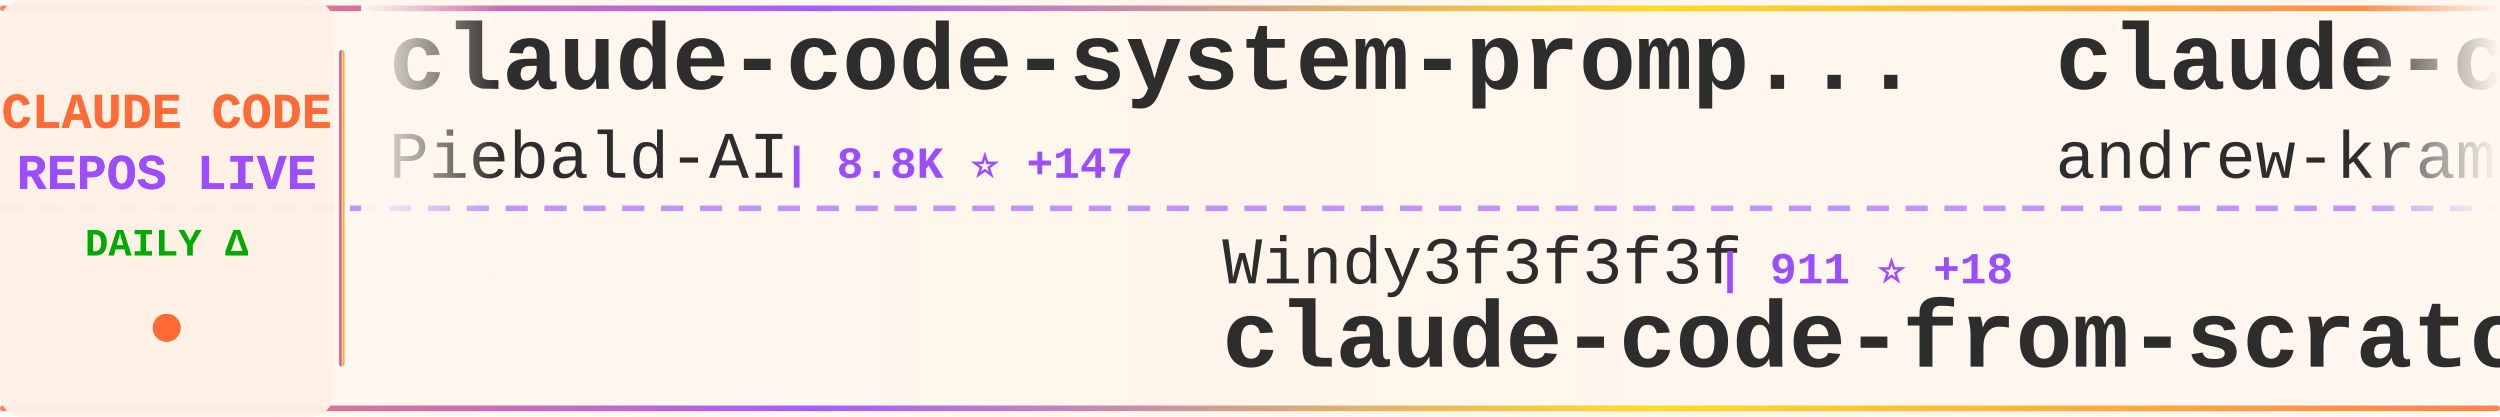
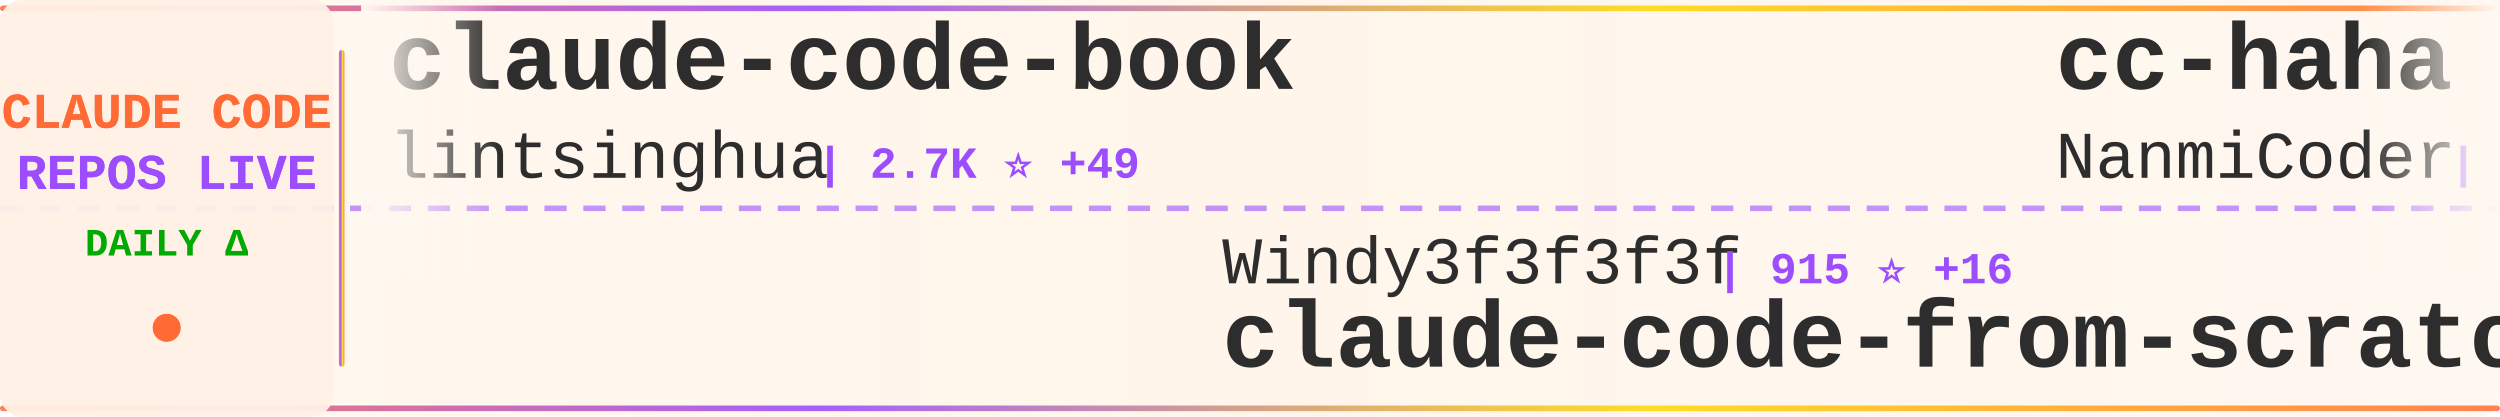
<svg xmlns="http://www.w3.org/2000/svg" width="900" height="150">
  <defs>
    <linearGradient id="tickerBg" x1="0%" y1="0%" x2="100%" y2="0%">
      <stop offset="0%" style="stop-color:#fff8f0;stop-opacity:0.98" />
      <stop offset="50%" style="stop-color:#fff5eb;stop-opacity:1" />
      <stop offset="100%" style="stop-color:#fff8f0;stop-opacity:0.98" />
    </linearGradient>
    <linearGradient id="borderGrad" x1="0%" y1="0%" x2="100%" y2="0%">
      <stop offset="0%" style="stop-color:#FF6B35;stop-opacity:0.85">
        <animate attributeName="stop-opacity" values="0.85;1;0.85" dur="2s" repeatCount="indefinite" />
      </stop>
      <stop offset="33%" style="stop-color:#9C4EFF;stop-opacity:0.9">
        <animate attributeName="stop-opacity" values="0.9;1;0.9" dur="2.2s" repeatCount="indefinite" />
      </stop>
      <stop offset="66%" style="stop-color:#FFD700;stop-opacity:0.85">
        <animate attributeName="stop-opacity" values="0.85;1;0.85" dur="1.8s" repeatCount="indefinite" />
      </stop>
      <stop offset="100%" style="stop-color:#FF6B35;stop-opacity:0.85">
        <animate attributeName="stop-opacity" values="0.85;1;0.85" dur="2s" repeatCount="indefinite" />
      </stop>
    </linearGradient>
    <filter id="textGlow">
      <feGaussianBlur stdDeviation="0.15" result="coloredBlur" />
      <feMerge>
        <feMergeNode in="coloredBlur" />
        <feMergeNode in="SourceGraphic" />
      </feMerge>
    </filter>
    <filter id="metricGlow">
      <feGaussianBlur stdDeviation="0.2" result="coloredBlur" />
      <feMerge>
        <feMergeNode in="coloredBlur" />
        <feMergeNode in="SourceGraphic" />
      </feMerge>
    </filter>
    <linearGradient id="leftFade" x1="0%" y1="0%" x2="100%" y2="0%">
      <stop offset="0%" style="stop-color:#fff8f0;stop-opacity:1" />
      <stop offset="100%" style="stop-color:#fff8f0;stop-opacity:0" />
    </linearGradient>
    <linearGradient id="rightFade" x1="0%" y1="0%" x2="100%" y2="0%">
      <stop offset="0%" style="stop-color:#fff8f0;stop-opacity:0" />
      <stop offset="100%" style="stop-color:#fff8f0;stop-opacity:1" />
    </linearGradient>
  </defs>
  <rect width="900" height="150" fill="url(#tickerBg)" rx="8" />
  <rect x="0" y="2" width="900" height="2" fill="url(#borderGrad)" rx="1" />
  <rect x="0" y="146" width="900" height="2" fill="url(#borderGrad)" rx="1" />
  <line x1="0" y1="75" x2="900" y2="75" stroke="#9C4EFF" stroke-width="2" stroke-dasharray="8 6" opacity="0.6" />
  <rect x="0" y="0" width="120" height="150" fill="#fff0e6" opacity="0.95" rx="8" />
  <text x="60" y="46" font-family="'Courier New', monospace" font-size="18" font-weight="bold" fill="#FF6B35" text-anchor="middle" filter="url(#textGlow)">
    CLAUDE CODE
  </text>
  <text x="60" y="68" font-family="'Courier New', monospace" font-size="18" font-weight="bold" fill="#9C4EFF" text-anchor="middle" filter="url(#textGlow)">
    REPOS LIVE
  </text>
  <text x="60" y="92" font-family="'Courier New', monospace" font-size="14" font-weight="bold" fill="#00aa00" text-anchor="middle">
    DAILY Δ
  </text>
  <circle cx="60" cy="118" r="5" fill="#FF6B35" filter="url(#metricGlow)">
    <animate attributeName="r" values="4;6;4" dur="1.5s" repeatCount="indefinite" />
    <animate attributeName="opacity" values="0.6;1;0.6" dur="1.5s" repeatCount="indefinite" />
  </circle>
  <rect x="122" y="18" width="2" height="114" fill="url(#borderGrad)" rx="1" />
  <clipPath id="tickerClip">
    <rect x="130" y="0" width="770" height="150" />
  </clipPath>
  <g clip-path="url(#tickerClip)">
    <g id="tickerItems">
      <animateTransform attributeName="transform" attributeType="XML" type="translate" from="0 0" to="-3000 0" dur="54s" repeatCount="indefinite" />
      <g transform="translate(0, 0)">
-         <text x="140" y="32" font-family="'Courier New', monospace" font-size="34" font-weight="bold" fill="#2d2d2d">claude-code-system-promp...</text>
-         <text x="140" y="64" font-family="'Courier New', monospace" font-size="24" font-weight="normal" fill="#2d2d2d" opacity="1.0">Piebald-AI</text>
-         <text x="282" y="64" font-family="'Courier New', monospace" font-size="16" font-weight="bold" fill="#9C4EFF"> | 8.8K ⭐ +147</text>
+         <text x="140" y="32" font-family="'Courier New', monospace" font-size="34" font-weight="bold" fill="#2d2d2d">claude-code-book</text>
+         <text x="140" y="64" font-family="'Courier New', monospace" font-size="24" font-weight="normal" fill="#2d2d2d" opacity="1.0">lintsinghua</text>
+         <text x="294" y="64" font-family="'Courier New', monospace" font-size="16" font-weight="bold" fill="#9C4EFF"> | 2.7K ⭐ +49</text>
      </g>
      <g transform="translate(300, 0)">
        <text x="140" y="102" font-family="'Courier New', monospace" font-size="24" font-weight="normal" fill="#2d2d2d" opacity="1.0">Windy3f3f3f3f</text>
-         <text x="318" y="102" font-family="'Courier New', monospace" font-size="16" font-weight="bold" fill="#9C4EFF"> | 911 ⭐ +18</text>
+         <text x="318" y="102" font-family="'Courier New', monospace" font-size="16" font-weight="bold" fill="#9C4EFF"> | 915 ⭐ +16</text>
        <text x="140" y="132" font-family="'Courier New', monospace" font-size="34" font-weight="bold" fill="#2d2d2d">claude-code-from-scratch</text>
      </g>
      <g transform="translate(600, 0)">
-         <text x="140" y="32" font-family="'Courier New', monospace" font-size="34" font-weight="bold" fill="#2d2d2d">claude-code-source-build</text>
-         <text x="140" y="64" font-family="'Courier New', monospace" font-size="24" font-weight="normal" fill="#2d2d2d" opacity="1.0">andrew-kramer-inno</text>
-         <text x="378" y="64" font-family="'Courier New', monospace" font-size="16" font-weight="bold" fill="#9C4EFF"> | 567 ⭐ +1</text>
+         <text x="140" y="32" font-family="'Courier New', monospace" font-size="34" font-weight="bold" fill="#2d2d2d">cc-haha</text>
+         <text x="140" y="64" font-family="'Courier New', monospace" font-size="24" font-weight="normal" fill="#2d2d2d" opacity="1.0">NanmiCoder</text>
+         <text x="282" y="64" font-family="'Courier New', monospace" font-size="16" font-weight="bold" fill="#9C4EFF"> | 6.0K ⭐ +70</text>
      </g>
      <g transform="translate(900, 0)">
-         <text x="140" y="102" font-family="'Courier New', monospace" font-size="24" font-weight="normal" fill="#2d2d2d" opacity="1.0">ghuntley</text>
-         <text x="258" y="102" font-family="'Courier New', monospace" font-size="16" font-weight="bold" fill="#9C4EFF"> | 971 ⭐</text>
-         <text x="140" y="132" font-family="'Courier New', monospace" font-size="34" font-weight="bold" fill="#2d2d2d">claude-code-source-code-...</text>
+         <text x="140" y="102" font-family="'Courier New', monospace" font-size="24" font-weight="normal" fill="#2d2d2d" opacity="1.0">Cranot</text>
+         <text x="234" y="102" font-family="'Courier New', monospace" font-size="16" font-weight="bold" fill="#9C4EFF"> | 2.6K ⭐ +4</text>
+         <text x="140" y="132" font-family="'Courier New', monospace" font-size="34" font-weight="bold" fill="#2d2d2d">claude-code-guide</text>
      </g>
      <g transform="translate(1200, 0)">
-         <text x="140" y="32" font-family="'Courier New', monospace" font-size="34" font-weight="bold" fill="#2d2d2d">claude-code-router</text>
-         <text x="140" y="64" font-family="'Courier New', monospace" font-size="24" font-weight="normal" fill="#2d2d2d" opacity="1.0">musistudio</text>
-         <text x="282" y="64" font-family="'Courier New', monospace" font-size="16" font-weight="bold" fill="#9C4EFF"> | 32.3K ⭐ +86</text>
+         <text x="140" y="32" font-family="'Courier New', monospace" font-size="34" font-weight="bold" fill="#2d2d2d">ClaudeCode</text>
+         <text x="140" y="64" font-family="'Courier New', monospace" font-size="24" font-weight="normal" fill="#2d2d2d" opacity="1.0">guanshan</text>
+         <text x="258" y="64" font-family="'Courier New', monospace" font-size="16" font-weight="bold" fill="#9C4EFF"> | 55 ⭐</text>
      </g>
      <g transform="translate(1500, 0)">
-         <text x="140" y="102" font-family="'Courier New', monospace" font-size="24" font-weight="normal" fill="#2d2d2d" opacity="1.0">LING71671</text>
-         <text x="270" y="102" font-family="'Courier New', monospace" font-size="16" font-weight="bold" fill="#9C4EFF"> | 744 ⭐ +3</text>
-         <text x="140" y="132" font-family="'Courier New', monospace" font-size="34" font-weight="bold" fill="#2d2d2d">Open-ClaudeCode</text>
+         <text x="140" y="102" font-family="'Courier New', monospace" font-size="24" font-weight="normal" fill="#2d2d2d" opacity="1.0">alejandrobalderas</text>
+         <text x="366" y="102" font-family="'Courier New', monospace" font-size="16" font-weight="bold" fill="#9C4EFF"> | 1.5K ⭐ +82</text>
+         <text x="140" y="132" font-family="'Courier New', monospace" font-size="34" font-weight="bold" fill="#2d2d2d">claude-code-from-source</text>
      </g>
      <g transform="translate(1800, 0)">
-         <text x="140" y="32" font-family="'Courier New', monospace" font-size="34" font-weight="bold" fill="#2d2d2d">free-claude-code</text>
-         <text x="140" y="64" font-family="'Courier New', monospace" font-size="24" font-weight="normal" fill="#2d2d2d" opacity="1.0">Alishahryar1</text>
-         <text x="306" y="64" font-family="'Courier New', monospace" font-size="16" font-weight="bold" fill="#9C4EFF"> | 1.9K ⭐ +22</text>
+         <text x="140" y="32" font-family="'Courier New', monospace" font-size="34" font-weight="bold" fill="#2d2d2d">claude_code_bridge</text>
+         <text x="140" y="64" font-family="'Courier New', monospace" font-size="24" font-weight="normal" fill="#2d2d2d" opacity="1.0">bfly123</text>
+         <text x="246" y="64" font-family="'Courier New', monospace" font-size="16" font-weight="bold" fill="#9C4EFF"> | 2.2K ⭐ +19</text>
      </g>
      <g transform="translate(2100, 0)">
-         <text x="140" y="102" font-family="'Courier New', monospace" font-size="24" font-weight="normal" fill="#2d2d2d" opacity="1.0">diet103</text>
-         <text x="246" y="102" font-family="'Courier New', monospace" font-size="16" font-weight="bold" fill="#9C4EFF"> | 9.5K ⭐ +5</text>
-         <text x="140" y="132" font-family="'Courier New', monospace" font-size="34" font-weight="bold" fill="#2d2d2d">claude-code-infrastructu...</text>
+         <text x="140" y="102" font-family="'Courier New', monospace" font-size="24" font-weight="normal" fill="#2d2d2d" opacity="1.0">pengchengneo</text>
+         <text x="306" y="102" font-family="'Courier New', monospace" font-size="16" font-weight="bold" fill="#9C4EFF"> | 1.2K ⭐ +7</text>
+         <text x="140" y="132" font-family="'Courier New', monospace" font-size="34" font-weight="bold" fill="#2d2d2d">Claude-Code</text>
      </g>
      <g transform="translate(2400, 0)">
-         <text x="140" y="32" font-family="'Courier New', monospace" font-size="34" font-weight="bold" fill="#2d2d2d">Claude-Code-Usage-Monito...</text>
-         <text x="140" y="64" font-family="'Courier New', monospace" font-size="24" font-weight="normal" fill="#2d2d2d" opacity="1.0">Maciek-roboblog</text>
-         <text x="342" y="64" font-family="'Courier New', monospace" font-size="16" font-weight="bold" fill="#9C4EFF"> | 7.6K ⭐ +24</text>
+         <text x="140" y="32" font-family="'Courier New', monospace" font-size="34" font-weight="bold" fill="#2d2d2d">claude-plugins-official</text>
+         <text x="140" y="64" font-family="'Courier New', monospace" font-size="24" font-weight="normal" fill="#2d2d2d" opacity="1.0">anthropics</text>
+         <text x="282" y="64" font-family="'Courier New', monospace" font-size="16" font-weight="bold" fill="#9C4EFF"> | 17.0K ⭐ +90</text>
      </g>
      <g transform="translate(2700, 0)">
-         <text x="140" y="102" font-family="'Courier New', monospace" font-size="24" font-weight="normal" fill="#2d2d2d" opacity="1.0">shareAI-lab</text>
-         <text x="294" y="102" font-family="'Courier New', monospace" font-size="16" font-weight="bold" fill="#9C4EFF"> | 53.4K ⭐ +539</text>
-         <text x="140" y="132" font-family="'Courier New', monospace" font-size="34" font-weight="bold" fill="#2d2d2d">learn-claude-code</text>
+         <text x="140" y="102" font-family="'Courier New', monospace" font-size="24" font-weight="normal" fill="#2d2d2d" opacity="1.0">fuergaosi233</text>
+         <text x="306" y="102" font-family="'Courier New', monospace" font-size="16" font-weight="bold" fill="#9C4EFF"> | 2.4K ⭐ +9</text>
+         <text x="140" y="132" font-family="'Courier New', monospace" font-size="34" font-weight="bold" fill="#2d2d2d">claude-code-proxy</text>
      </g>
      <g transform="translate(3000, 0)">
-         <text x="140" y="32" font-family="'Courier New', monospace" font-size="34" font-weight="bold" fill="#2d2d2d">claude-code-system-promp...</text>
-         <text x="140" y="64" font-family="'Courier New', monospace" font-size="24" font-weight="normal" fill="#2d2d2d" opacity="1.0">Piebald-AI</text>
-         <text x="282" y="64" font-family="'Courier New', monospace" font-size="16" font-weight="bold" fill="#9C4EFF"> | 8.8K ⭐ +147</text>
+         <text x="140" y="32" font-family="'Courier New', monospace" font-size="34" font-weight="bold" fill="#2d2d2d">claude-code-book</text>
+         <text x="140" y="64" font-family="'Courier New', monospace" font-size="24" font-weight="normal" fill="#2d2d2d" opacity="1.0">lintsinghua</text>
+         <text x="294" y="64" font-family="'Courier New', monospace" font-size="16" font-weight="bold" fill="#9C4EFF"> | 2.7K ⭐ +49</text>
      </g>
      <g transform="translate(3300, 0)">
        <text x="140" y="102" font-family="'Courier New', monospace" font-size="24" font-weight="normal" fill="#2d2d2d" opacity="1.0">Windy3f3f3f3f</text>
-         <text x="318" y="102" font-family="'Courier New', monospace" font-size="16" font-weight="bold" fill="#9C4EFF"> | 911 ⭐ +18</text>
+         <text x="318" y="102" font-family="'Courier New', monospace" font-size="16" font-weight="bold" fill="#9C4EFF"> | 915 ⭐ +16</text>
        <text x="140" y="132" font-family="'Courier New', monospace" font-size="34" font-weight="bold" fill="#2d2d2d">claude-code-from-scratch</text>
      </g>
      <g transform="translate(3600, 0)">
-         <text x="140" y="32" font-family="'Courier New', monospace" font-size="34" font-weight="bold" fill="#2d2d2d">claude-code-source-build</text>
-         <text x="140" y="64" font-family="'Courier New', monospace" font-size="24" font-weight="normal" fill="#2d2d2d" opacity="1.0">andrew-kramer-inno</text>
-         <text x="378" y="64" font-family="'Courier New', monospace" font-size="16" font-weight="bold" fill="#9C4EFF"> | 567 ⭐ +1</text>
+         <text x="140" y="32" font-family="'Courier New', monospace" font-size="34" font-weight="bold" fill="#2d2d2d">cc-haha</text>
+         <text x="140" y="64" font-family="'Courier New', monospace" font-size="24" font-weight="normal" fill="#2d2d2d" opacity="1.0">NanmiCoder</text>
+         <text x="282" y="64" font-family="'Courier New', monospace" font-size="16" font-weight="bold" fill="#9C4EFF"> | 6.0K ⭐ +70</text>
      </g>
      <g transform="translate(3900, 0)">
-         <text x="140" y="102" font-family="'Courier New', monospace" font-size="24" font-weight="normal" fill="#2d2d2d" opacity="1.0">ghuntley</text>
-         <text x="258" y="102" font-family="'Courier New', monospace" font-size="16" font-weight="bold" fill="#9C4EFF"> | 971 ⭐</text>
-         <text x="140" y="132" font-family="'Courier New', monospace" font-size="34" font-weight="bold" fill="#2d2d2d">claude-code-source-code-...</text>
+         <text x="140" y="102" font-family="'Courier New', monospace" font-size="24" font-weight="normal" fill="#2d2d2d" opacity="1.0">Cranot</text>
+         <text x="234" y="102" font-family="'Courier New', monospace" font-size="16" font-weight="bold" fill="#9C4EFF"> | 2.6K ⭐ +4</text>
+         <text x="140" y="132" font-family="'Courier New', monospace" font-size="34" font-weight="bold" fill="#2d2d2d">claude-code-guide</text>
      </g>
    </g>
  </g>
  <rect x="130" y="0" width="50" height="100" fill="url(#leftFade)" />
  <rect x="850" y="0" width="50" height="100" fill="url(#rightFade)" />
</svg>
